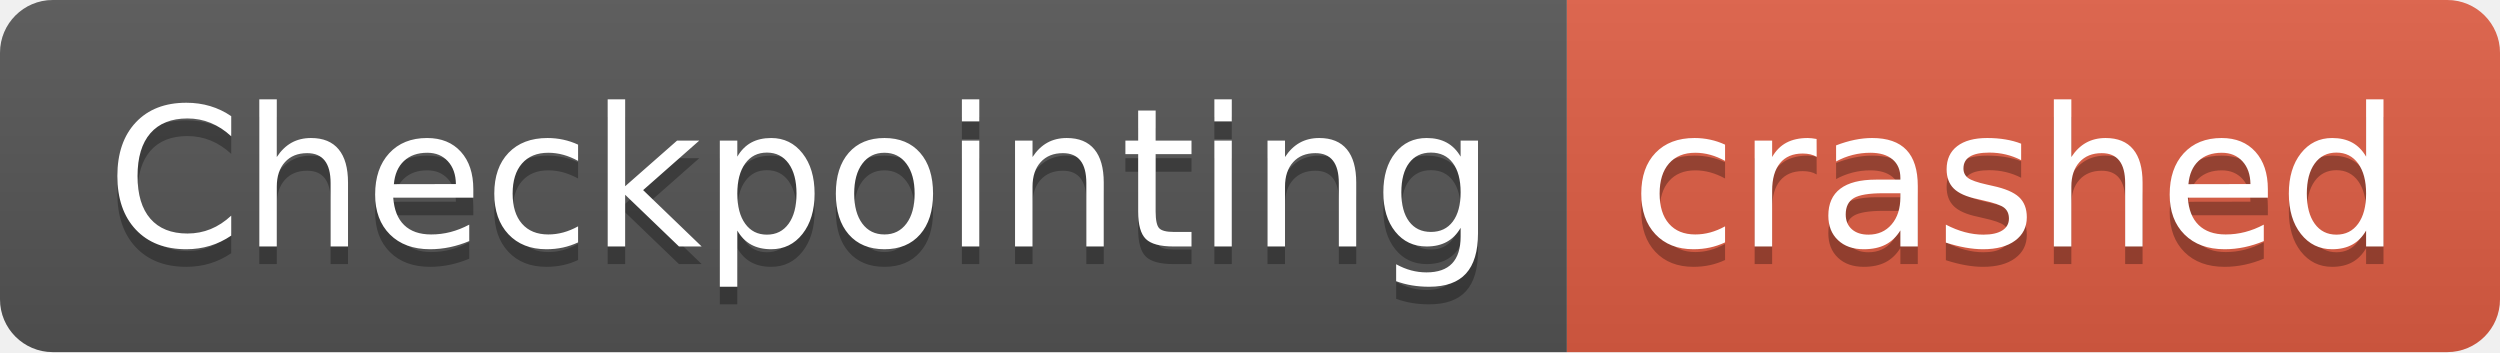
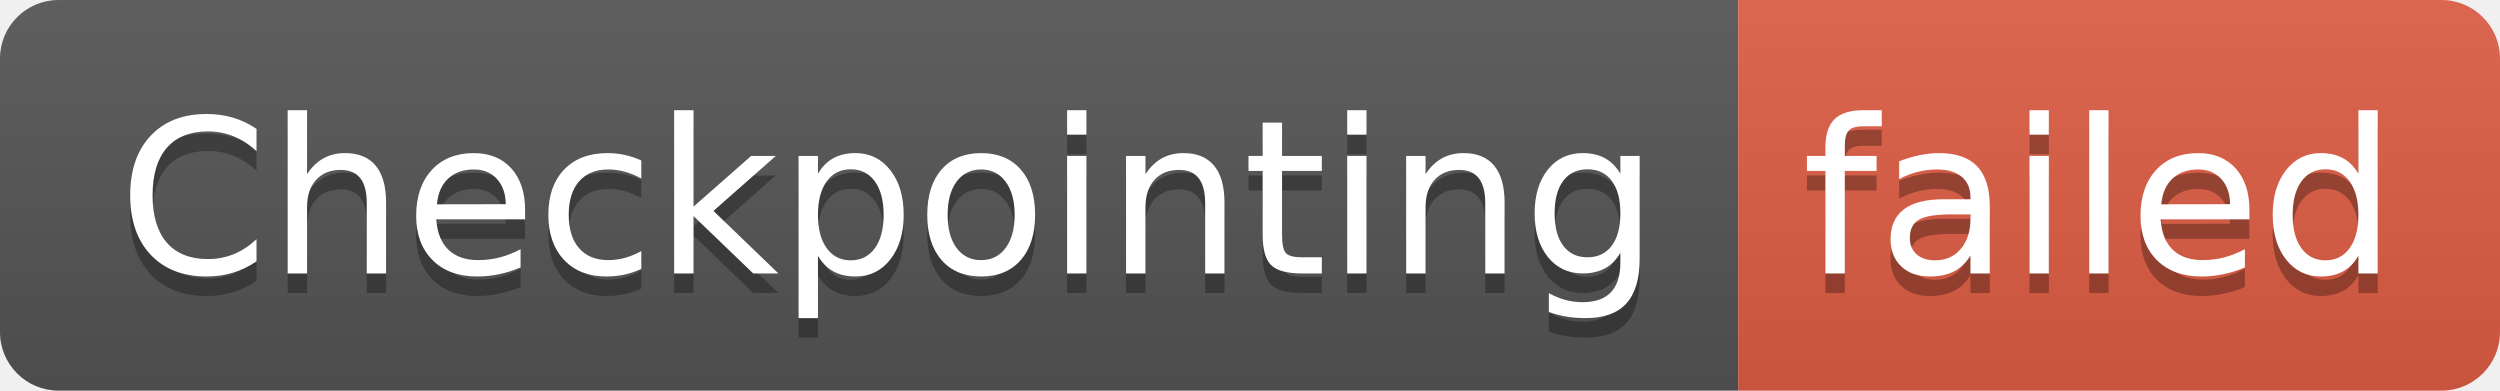
- <svg xmlns="http://www.w3.org/2000/svg" width="142" height="20" role="img" aria-label="Checkpointing: crashed">
+ <svg xmlns="http://www.w3.org/2000/svg" width="128" height="20" role="img" aria-label="Checkpointing: failed">
  <linearGradient id="s" x2="0" y2="100%">
    <stop offset="0" stop-color="#bbb" stop-opacity=".1" />
    <stop offset="1" stop-opacity=".1" />
  </linearGradient>
  <clipPath id="r">
-     <rect width="142" height="20" rx="3" fill="#fff" />
+     <rect width="128" height="20" rx="3" fill="#fff" />
  </clipPath>
  <g clip-path="url(#r)">
    <rect width="89" height="20" fill="#555" />
-     <rect x="89" width="53" height="20" fill="#e05d44" />
-     <rect width="142" height="20" fill="url(#s)" />
+     <rect x="89" width="39" height="20" fill="#e05d44" />
+     <rect width="128" height="20" fill="url(#s)" />
  </g>
  <g fill="#fff" text-anchor="middle" font-family="Verdana,Geneva,DejaVu Sans,sans-serif" text-rendering="geometricPrecision" font-size="110">
    <text aria-hidden="true" x="455" y="150" fill="#010101" fill-opacity=".3" transform="scale(.1)" textLength="790">Checkpointing</text>
    <text x="455" y="140" transform="scale(.1)" fill="#fff" textLength="790">Checkpointing</text>
-     <text aria-hidden="true" x="1145" y="150" fill="#010101" fill-opacity=".3" transform="scale(.1)" textLength="430">crashed</text>
-     <text x="1145" y="140" transform="scale(.1)" fill="#fff" textLength="430">crashed</text>
+     <text aria-hidden="true" x="1075" y="150" fill="#010101" fill-opacity=".3" transform="scale(.1)" textLength="290">failed</text>
+     <text x="1075" y="140" transform="scale(.1)" fill="#fff" textLength="290">failed</text>
  </g>
</svg>
